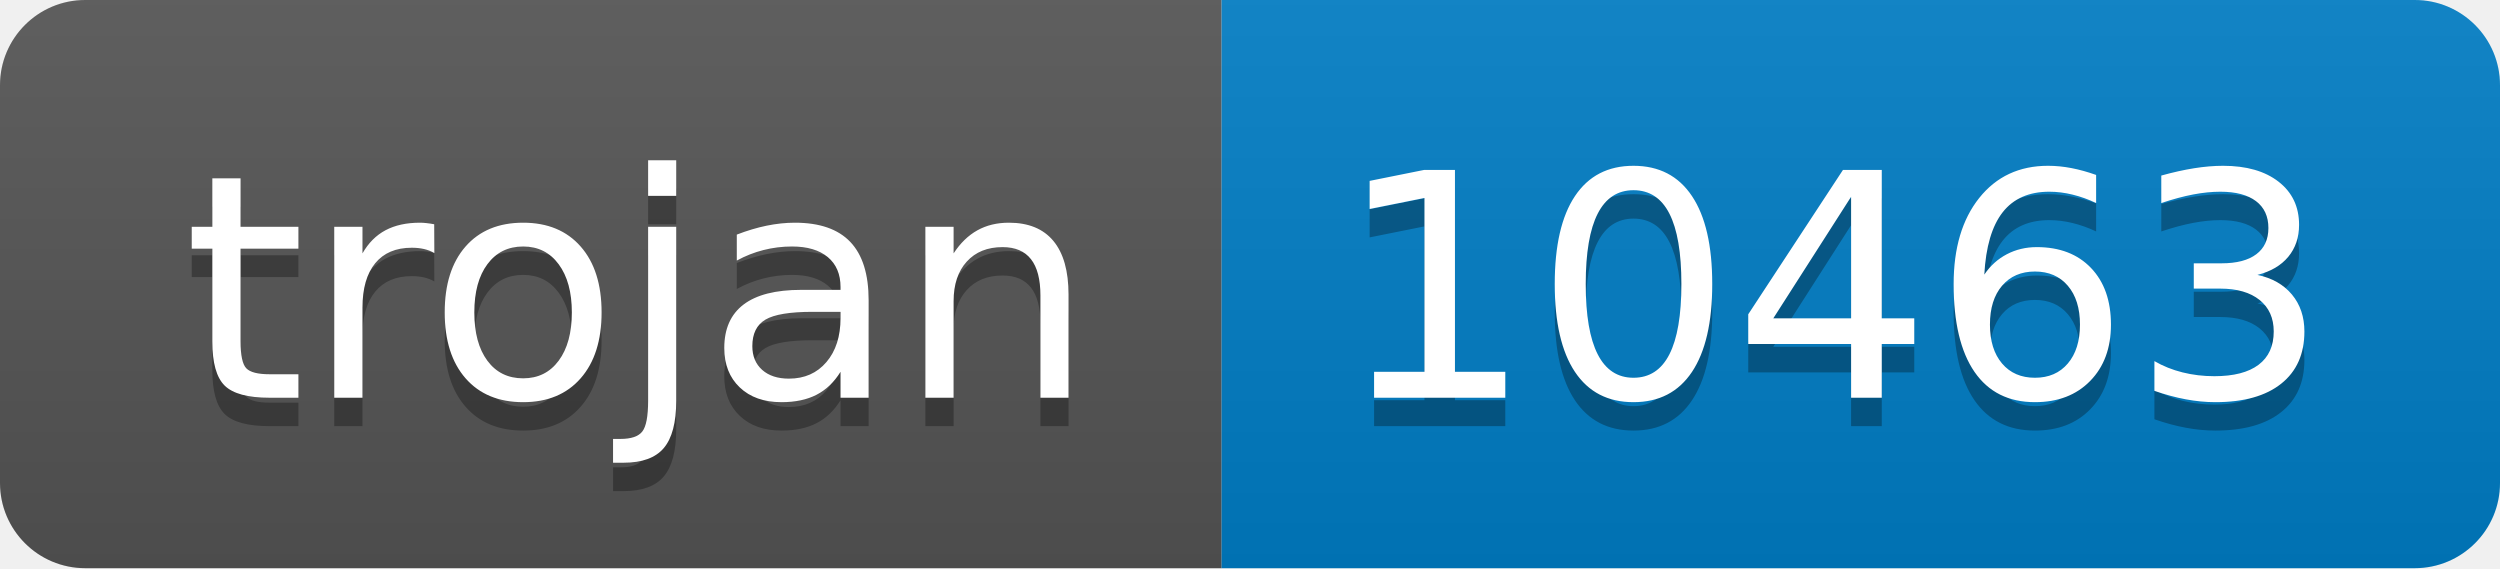
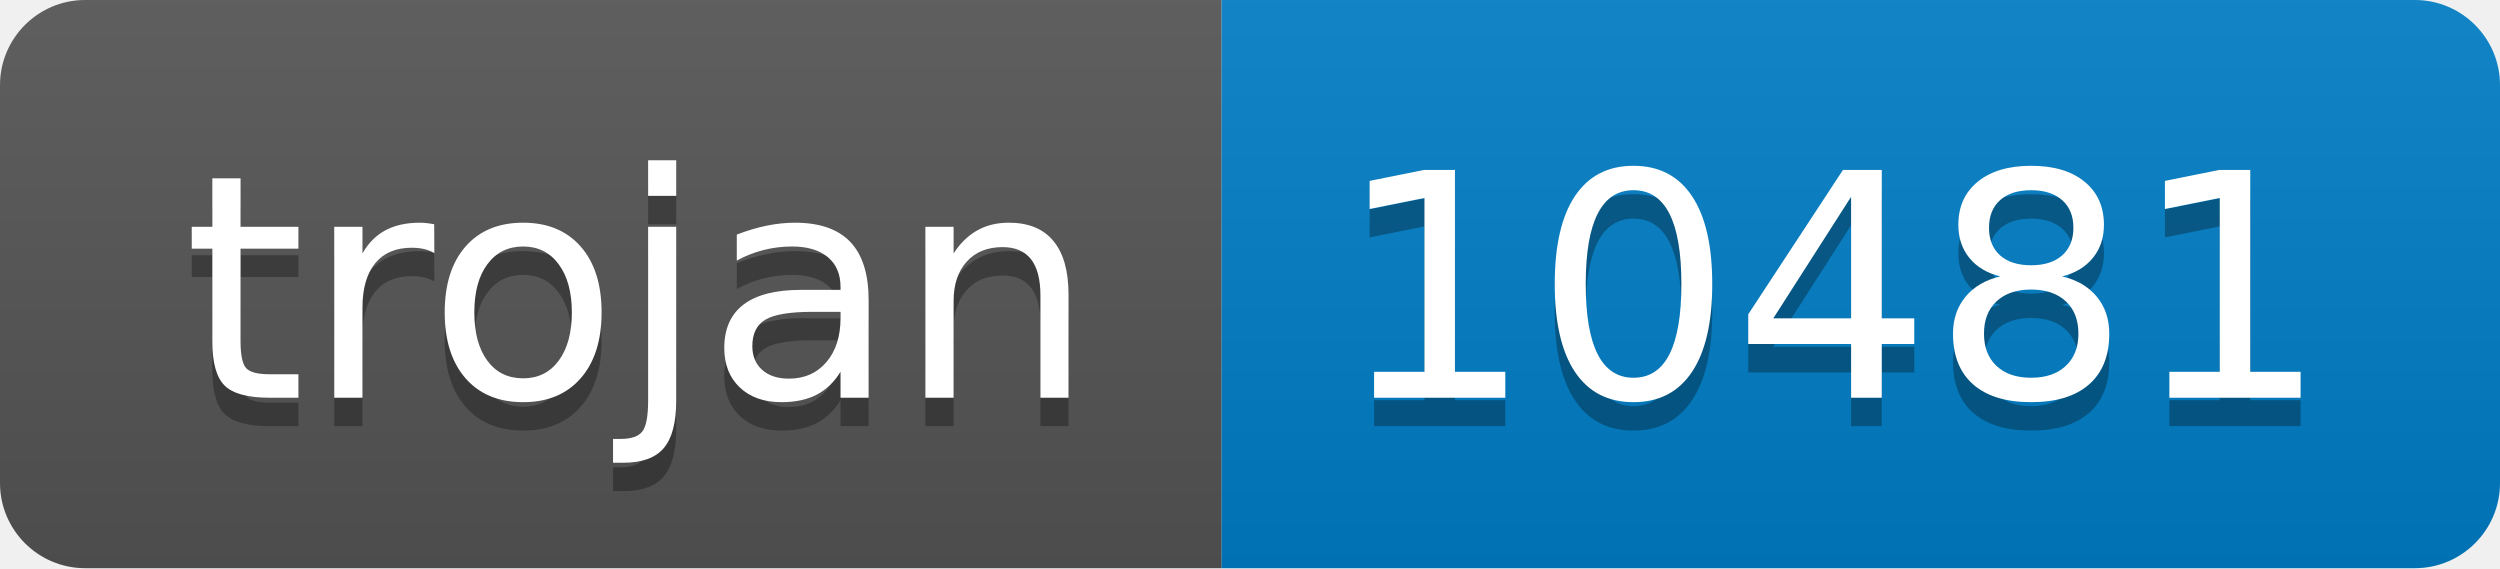
- <svg xmlns="http://www.w3.org/2000/svg" width="88" height="20" role="img" aria-label="trojan: 10463">
+ <svg xmlns="http://www.w3.org/2000/svg" width="88" height="20" role="img" aria-label="trojan: 10481">
  <linearGradient id="s" x2="0" y2="100%">
    <stop offset="0" stop-color="#bbb" stop-opacity=".1" />
    <stop offset="1" stop-opacity=".1" />
  </linearGradient>
  <clipPath id="r">
    <rect width="88" height="20" rx="3" fill="#fff" />
  </clipPath>
  <g clip-path="url(#r)">
    <rect width="43" height="20" fill="#555" />
    <rect x="43" width="45" height="20" fill="#007ec6" />
    <rect width="88" height="20" fill="url(#s)" />
  </g>
  <g fill="#fff" text-anchor="middle" font-family="Verdana,Geneva,DejaVu Sans,sans-serif" text-rendering="geometricPrecision" font-size="110">
    <text aria-hidden="true" x="225" y="150" fill="#010101" fill-opacity=".3" transform="scale(.1)" textLength="330">trojan</text>
    <text x="225" y="140" transform="scale(.1)" fill="#fff" textLength="330">trojan</text>
-     <text aria-hidden="true" x="645" y="150" fill="#010101" fill-opacity=".3" transform="scale(.1)" textLength="350">10463</text>
-     <text x="645" y="140" transform="scale(.1)" fill="#fff" textLength="350">10463</text>
+     <text aria-hidden="true" x="645" y="150" fill="#010101" fill-opacity=".3" transform="scale(.1)" textLength="350">10481</text>
+     <text x="645" y="140" transform="scale(.1)" fill="#fff" textLength="350">10481</text>
  </g>
</svg>
